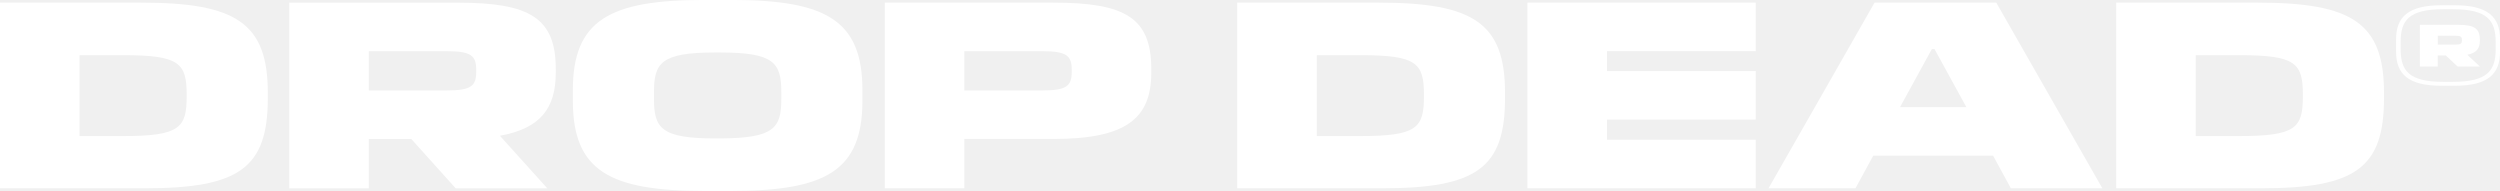
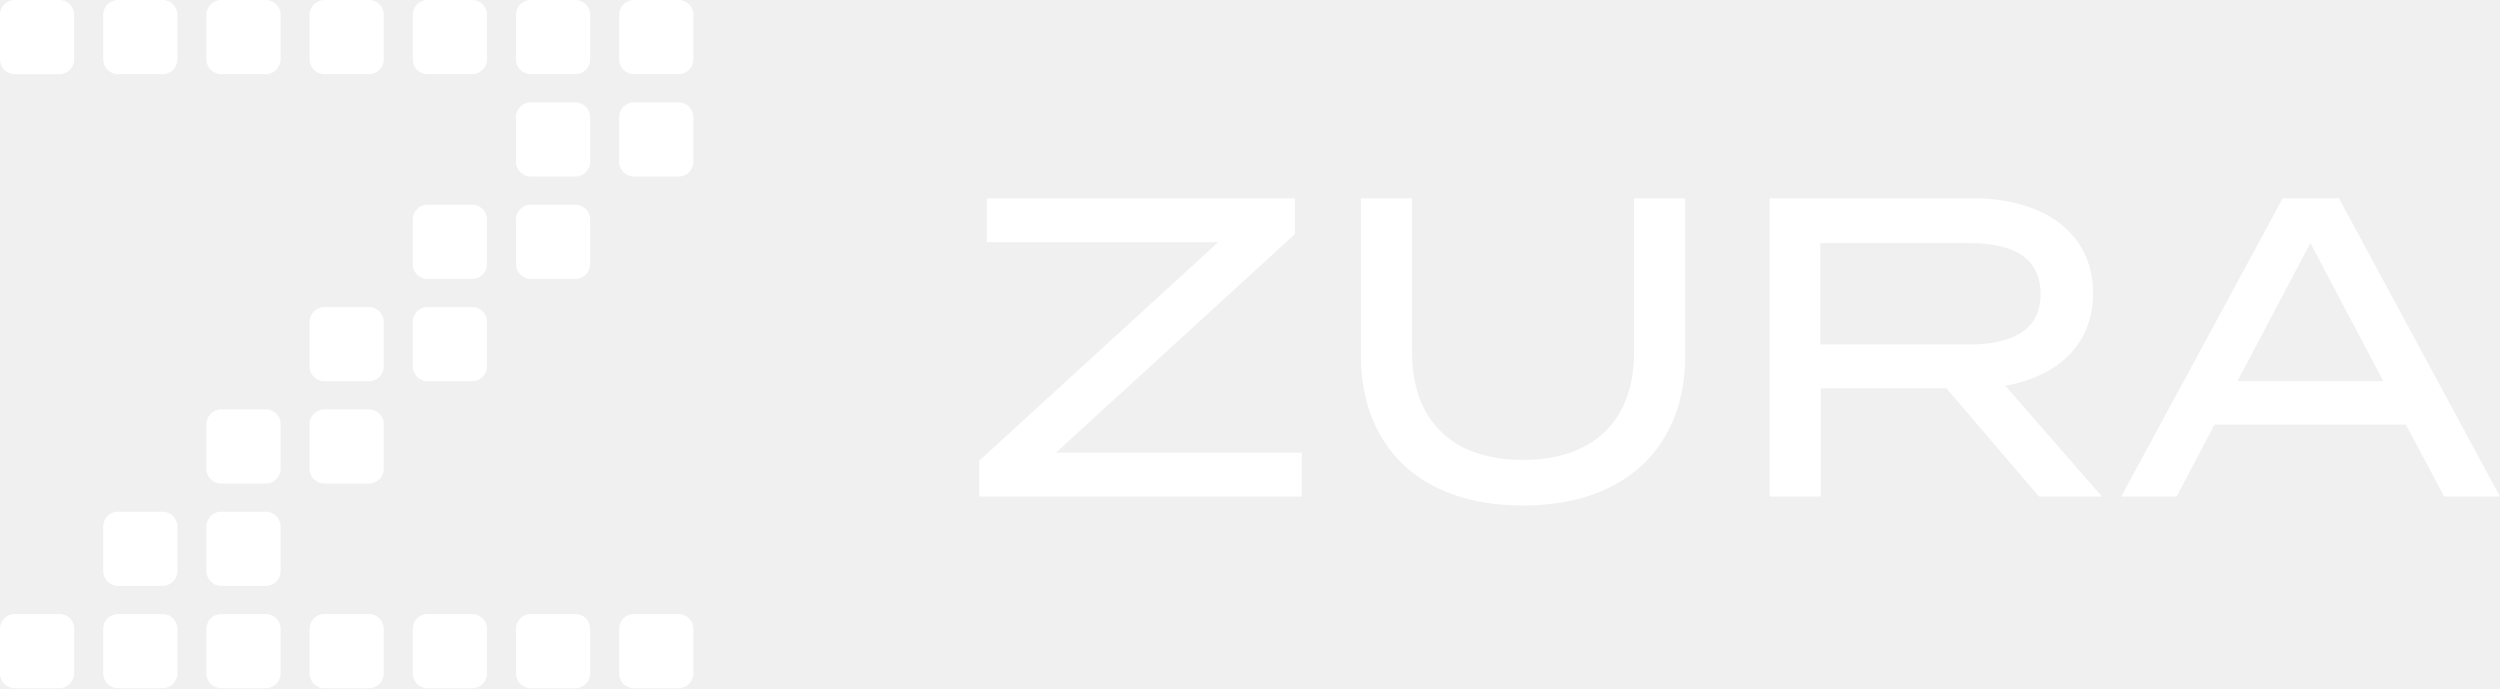
- <svg xmlns="http://www.w3.org/2000/svg" id="Layer_2" viewBox="0 0 560.57 42.81">
-   <g id="Layer_1-2">
-     <path fill="#ffffff" d="M547.42,19.23c-7.39,0-10.15-2.6-10.15-7.62v-2.81c0-5.01,2.76-7.62,10.15-7.62h3.01c7.39,0,10.15,2.61,10.15,7.62v2.81c0,5.01-2.76,7.62-10.15,7.62h-3.01ZM559.6,10.99v-1.55c0-4.84-1.83-7.37-9.59-7.37h-2.15c-7.77,0-9.57,2.53-9.57,7.37v1.55c0,4.83,1.8,7.36,9.57,7.36h2.15c7.77,0,9.59-2.53,9.59-7.36ZM556.07,14.92l-2.84-2.65c2.04-.37,2.82-1.38,2.82-3.18v-.19c0-2.58-1.32-3.34-4.94-3.34h-8.51v9.36h4.01v-2.49h1.8l2.66,2.49h4.99ZM546.62,8.01h3.93c1.23,0,1.48.23,1.48.94v.11c0,.71-.25.94-1.48.94h-3.93v-1.98Z" />
-     <path fill="#ffffff" d="M309.89,42.22h-32.47V.59h31.69c21.23,0,28.36,4.58,28.36,20.22v1.19c0,15.64-6.36,20.22-27.59,20.22ZM295.27,12.37v18.14h9.75c12.73,0,14.27-1.84,14.27-8.92v-.24c0-7.2-1.55-8.98-14.27-8.98h-9.75Z" />
-     <path fill="#ffffff" d="M342.49,42.22V.59h51.2v10.88h-33.36v4.46h33.36v10.88h-33.36v4.52h33.36v10.88h-51.2Z" />
-     <path fill="#ffffff" d="M450.89,42.22l-3.98-7.31h-26.88l-3.98,7.31h-19.5L420.33.59h27.29l23.79,41.63h-20.52ZM426.04,24.02h14.87l-7.14-13.02h-.59l-7.14,13.02Z" />
-     <path fill="#ffffff" d="M506.98,42.22h-32.47V.59h31.69c21.23,0,28.36,4.58,28.36,20.22v1.19c0,15.64-6.36,20.22-27.59,20.22ZM492.35,12.37v18.14h9.75c12.72,0,14.27-1.84,14.27-8.92v-.24c0-7.2-1.55-8.98-14.27-8.98h-9.75Z" />
-     <path fill="#ffffff" d="M32.47,42.22H0V.59h31.69c21.23,0,28.36,4.58,28.36,20.22v1.19c0,15.64-6.36,20.22-27.59,20.22ZM17.84,12.37v18.14h9.75c12.72,0,14.27-1.84,14.27-8.92v-.24c0-7.2-1.55-8.98-14.27-8.98h-9.75Z" />
-     <path fill="#ffffff" d="M157.83,42.81c-21.23,0-29.38-4.58-29.38-20.22v-2.38c0-15.64,8.15-20.22,29.38-20.22h6.18c21.23,0,29.37,4.58,29.37,20.22v2.38c0,15.64-8.15,20.22-29.37,20.22h-6.18ZM175.19,22.12v-1.37c0-6.6-1.49-8.98-13.68-8.98h-1.19c-12.19,0-13.68,2.38-13.68,8.98v1.37c0,6.54,1.49,8.92,13.68,8.92h1.19c12.19-.06,13.68-2.38,13.68-8.92Z" />
-     <path fill="#ffffff" d="M198.39,42.22V.59h37.82c16.05,0,21.94,3.39,21.94,14.87v.83c0,10.35-5.77,14.87-21.94,14.87h-19.98v11.06h-17.84ZM216.23,11.48v8.8h17.48c5.47,0,6.6-1.01,6.6-4.16v-.48c0-3.15-1.13-4.16-6.6-4.16h-17.48Z" />
-     <path fill="#ffffff" d="M122.71,42.22l-10.62-11.78c9.05-1.63,12.53-6.14,12.53-14.14v-.83c0-11.48-5.89-14.87-21.94-14.87h-37.82v41.63h17.84v-11.06h9.53l9.95,11.06h20.53ZM82.7,11.48h17.48c5.47,0,6.6,1.01,6.6,4.16v.48c0,3.15-1.13,4.16-6.6,4.16h-17.48v-8.8Z" />
+ <svg xmlns="http://www.w3.org/2000/svg" viewBox="0 0 483.72 133.16">
+   <g>
+     <path fill="#ffffff" d="M11.5,14.36H2.85c-1.57,0-2.85-1.28-2.85-2.85V2.85C0,1.28,1.28,0,2.85,0h8.65c1.57,0,2.85,1.28,2.85,2.85v8.65c0,1.57-1.28,2.85-2.85,2.85ZM34.32,11.5V2.85c0-1.57-1.28-2.85-2.85-2.85h-8.65c-1.57,0-2.85,1.28-2.85,2.85v8.65c0,1.57,1.28,2.85,2.85,2.85h8.65c1.57,0,2.85-1.28,2.85-2.85ZM54.29,11.5V2.85c0-1.57-1.28-2.85-2.85-2.85h-8.65c-1.57,0-2.85,1.28-2.85,2.85v8.65c0,1.57,1.28,2.85,2.85,2.85h8.65c1.57,0,2.85-1.28,2.85-2.85ZM74.25,11.5V2.85c0-1.57-1.28-2.85-2.85-2.85h-8.65c-1.57,0-2.85,1.28-2.85,2.85v8.65c0,1.57,1.28,2.85,2.85,2.85h8.65c1.57,0,2.85-1.28,2.85-2.85ZM94.22,11.5V2.85c0-1.57-1.28-2.85-2.85-2.85h-8.65c-1.57,0-2.85,1.28-2.85,2.85v8.65c0,1.57,1.28,2.85,2.85,2.85h8.65c1.57,0,2.85-1.28,2.85-2.85ZM114.19,11.5V2.85c0-1.57-1.28-2.85-2.85-2.85h-8.65c-1.57,0-2.85,1.28-2.85,2.85v8.65c0,1.57,1.28,2.85,2.85,2.85h8.65c1.57,0,2.85-1.28,2.85-2.85ZM134.15,11.5V2.85c0-1.57-1.28-2.85-2.85-2.85h-8.65c-1.57,0-2.85,1.28-2.85,2.85v8.65c0,1.57,1.28,2.85,2.85,2.85h8.65c1.57,0,2.85-1.28,2.85-2.85ZM114.19,31.31v-8.65c0-1.57-1.28-2.85-2.85-2.85h-8.65c-1.57,0-2.85,1.28-2.85,2.85v8.65c0,1.57,1.28,2.85,2.85,2.85h8.65c1.57,0,2.85-1.28,2.85-2.85ZM134.15,31.31v-8.65c0-1.57-1.28-2.85-2.85-2.85h-8.65c-1.57,0-2.85,1.28-2.85,2.85v8.65c0,1.57,1.28,2.85,2.85,2.85h8.65c1.57,0,2.85-1.28,2.85-2.85ZM94.22,51.11v-8.65c0-1.57-1.28-2.85-2.85-2.85h-8.65c-1.57,0-2.85,1.28-2.85,2.85v8.65c0,1.57,1.28,2.85,2.85,2.85h8.65c1.57,0,2.85-1.28,2.85-2.85ZM114.19,51.11v-8.65c0-1.57-1.28-2.85-2.85-2.85h-8.65c-1.57,0-2.85,1.28-2.85,2.85v8.65c0,1.57,1.28,2.85,2.85,2.85h8.65c1.57,0,2.85-1.28,2.85-2.85ZM74.25,70.91v-8.65c0-1.57-1.28-2.85-2.85-2.85h-8.65c-1.57,0-2.85,1.28-2.85,2.85v8.65c0,1.57,1.28,2.85,2.85,2.85h8.65c1.57,0,2.85-1.28,2.85-2.85ZM94.22,70.91v-8.65c0-1.57-1.28-2.85-2.85-2.85h-8.65c-1.57,0-2.85,1.28-2.85,2.85v8.65c0,1.57,1.28,2.85,2.85,2.85h8.65c1.57,0,2.85-1.28,2.85-2.85ZM54.29,90.71v-8.65c0-1.57-1.28-2.85-2.85-2.85h-8.65c-1.57,0-2.85,1.28-2.85,2.85v8.65c0,1.57,1.28,2.85,2.85,2.85h8.65c1.57,0,2.85-1.28,2.85-2.85ZM74.25,90.71v-8.65c0-1.57-1.28-2.85-2.85-2.85h-8.65c-1.57,0-2.85,1.28-2.85,2.85v8.65c0,1.57,1.28,2.85,2.85,2.85h8.65c1.57,0,2.85-1.28,2.85-2.85ZM34.32,110.51v-8.65c0-1.57-1.28-2.85-2.85-2.85h-8.65c-1.57,0-2.85,1.28-2.85,2.85v8.65c0,1.57,1.28,2.85,2.85,2.85h8.65c1.57,0,2.85-1.28,2.85-2.85ZM54.29,110.51v-8.65c0-1.57-1.28-2.85-2.85-2.85h-8.65c-1.57,0-2.85,1.28-2.85,2.85v8.65c0,1.57,1.28,2.85,2.85,2.85h8.65c1.57,0,2.85-1.28,2.85-2.85ZM14.36,130.31v-8.65c0-1.57-1.28-2.85-2.85-2.85H2.85c-1.57,0-2.85,1.28-2.85,2.85v8.65c0,1.57,1.28,2.85,2.85,2.85h8.65c1.57,0,2.85-1.28,2.85-2.85ZM34.32,130.31v-8.65c0-1.57-1.28-2.85-2.85-2.85h-8.65c-1.57,0-2.85,1.28-2.85,2.85v8.65c0,1.57,1.28,2.85,2.85,2.85h8.65c1.57,0,2.85-1.28,2.85-2.85ZM54.29,130.31v-8.65c0-1.57-1.28-2.85-2.85-2.85h-8.65c-1.57,0-2.85,1.28-2.85,2.85v8.65c0,1.57,1.28,2.85,2.85,2.85h8.65c1.57,0,2.85-1.28,2.85-2.85ZM74.25,130.31v-8.65c0-1.57-1.28-2.85-2.85-2.85h-8.65c-1.57,0-2.85,1.28-2.85,2.85v8.65c0,1.57,1.28,2.85,2.85,2.85h8.65c1.57,0,2.85-1.28,2.85-2.85ZM94.22,130.31v-8.65c0-1.57-1.28-2.85-2.85-2.85h-8.65c-1.57,0-2.85,1.28-2.85,2.85v8.65c0,1.57,1.28,2.85,2.85,2.85h8.65c1.57,0,2.85-1.28,2.85-2.85ZM114.19,130.31v-8.65c0-1.57-1.28-2.85-2.85-2.85h-8.65c-1.57,0-2.85,1.28-2.85,2.85v8.65c0,1.57,1.28,2.85,2.85,2.85h8.65c1.57,0,2.85-1.28,2.85-2.85ZM134.15,130.31v-8.65c0-1.57-1.28-2.85-2.85-2.85h-8.65c-1.57,0-2.85,1.28-2.85,2.85v8.65c0,1.57,1.28,2.85,2.85,2.85h8.65c1.57,0,2.85-1.28,2.85-2.85ZM250.55,38.37h-59.61v8.49h44.77l-46.25,42.29v6.93h62.41v-8.49h-47.57l46.25-42.29v-6.93ZM316.18,38.37v29.84c0,12.94-7.67,20.78-21.52,20.78s-21.44-7.83-21.44-20.78v-29.84h-9.89v30.5c0,17.07,10.96,28.94,31.33,28.94s31.41-11.87,31.41-28.94v-30.5h-9.89ZM406.71,96.08l-18.71-21.44c10.06-1.81,16.98-7.91,16.98-17.89,0-11.95-9.89-18.39-23.33-18.39h-39.24v57.71h9.89v-20.94h24.32l17.89,20.94h12.2ZM352.21,66.65v-19.62h28.77c8.24,0,13.85,2.64,13.85,9.81s-5.61,9.81-13.85,9.81h-28.77ZM472.92,96.08h10.8l-31.16-57.71h-10.88l-31.25,57.71h10.72l7.34-13.93h37.02l7.42,13.93ZM432.93,73.73l14.1-26.71,14.1,26.71h-28.2Z" />
  </g>
</svg>
